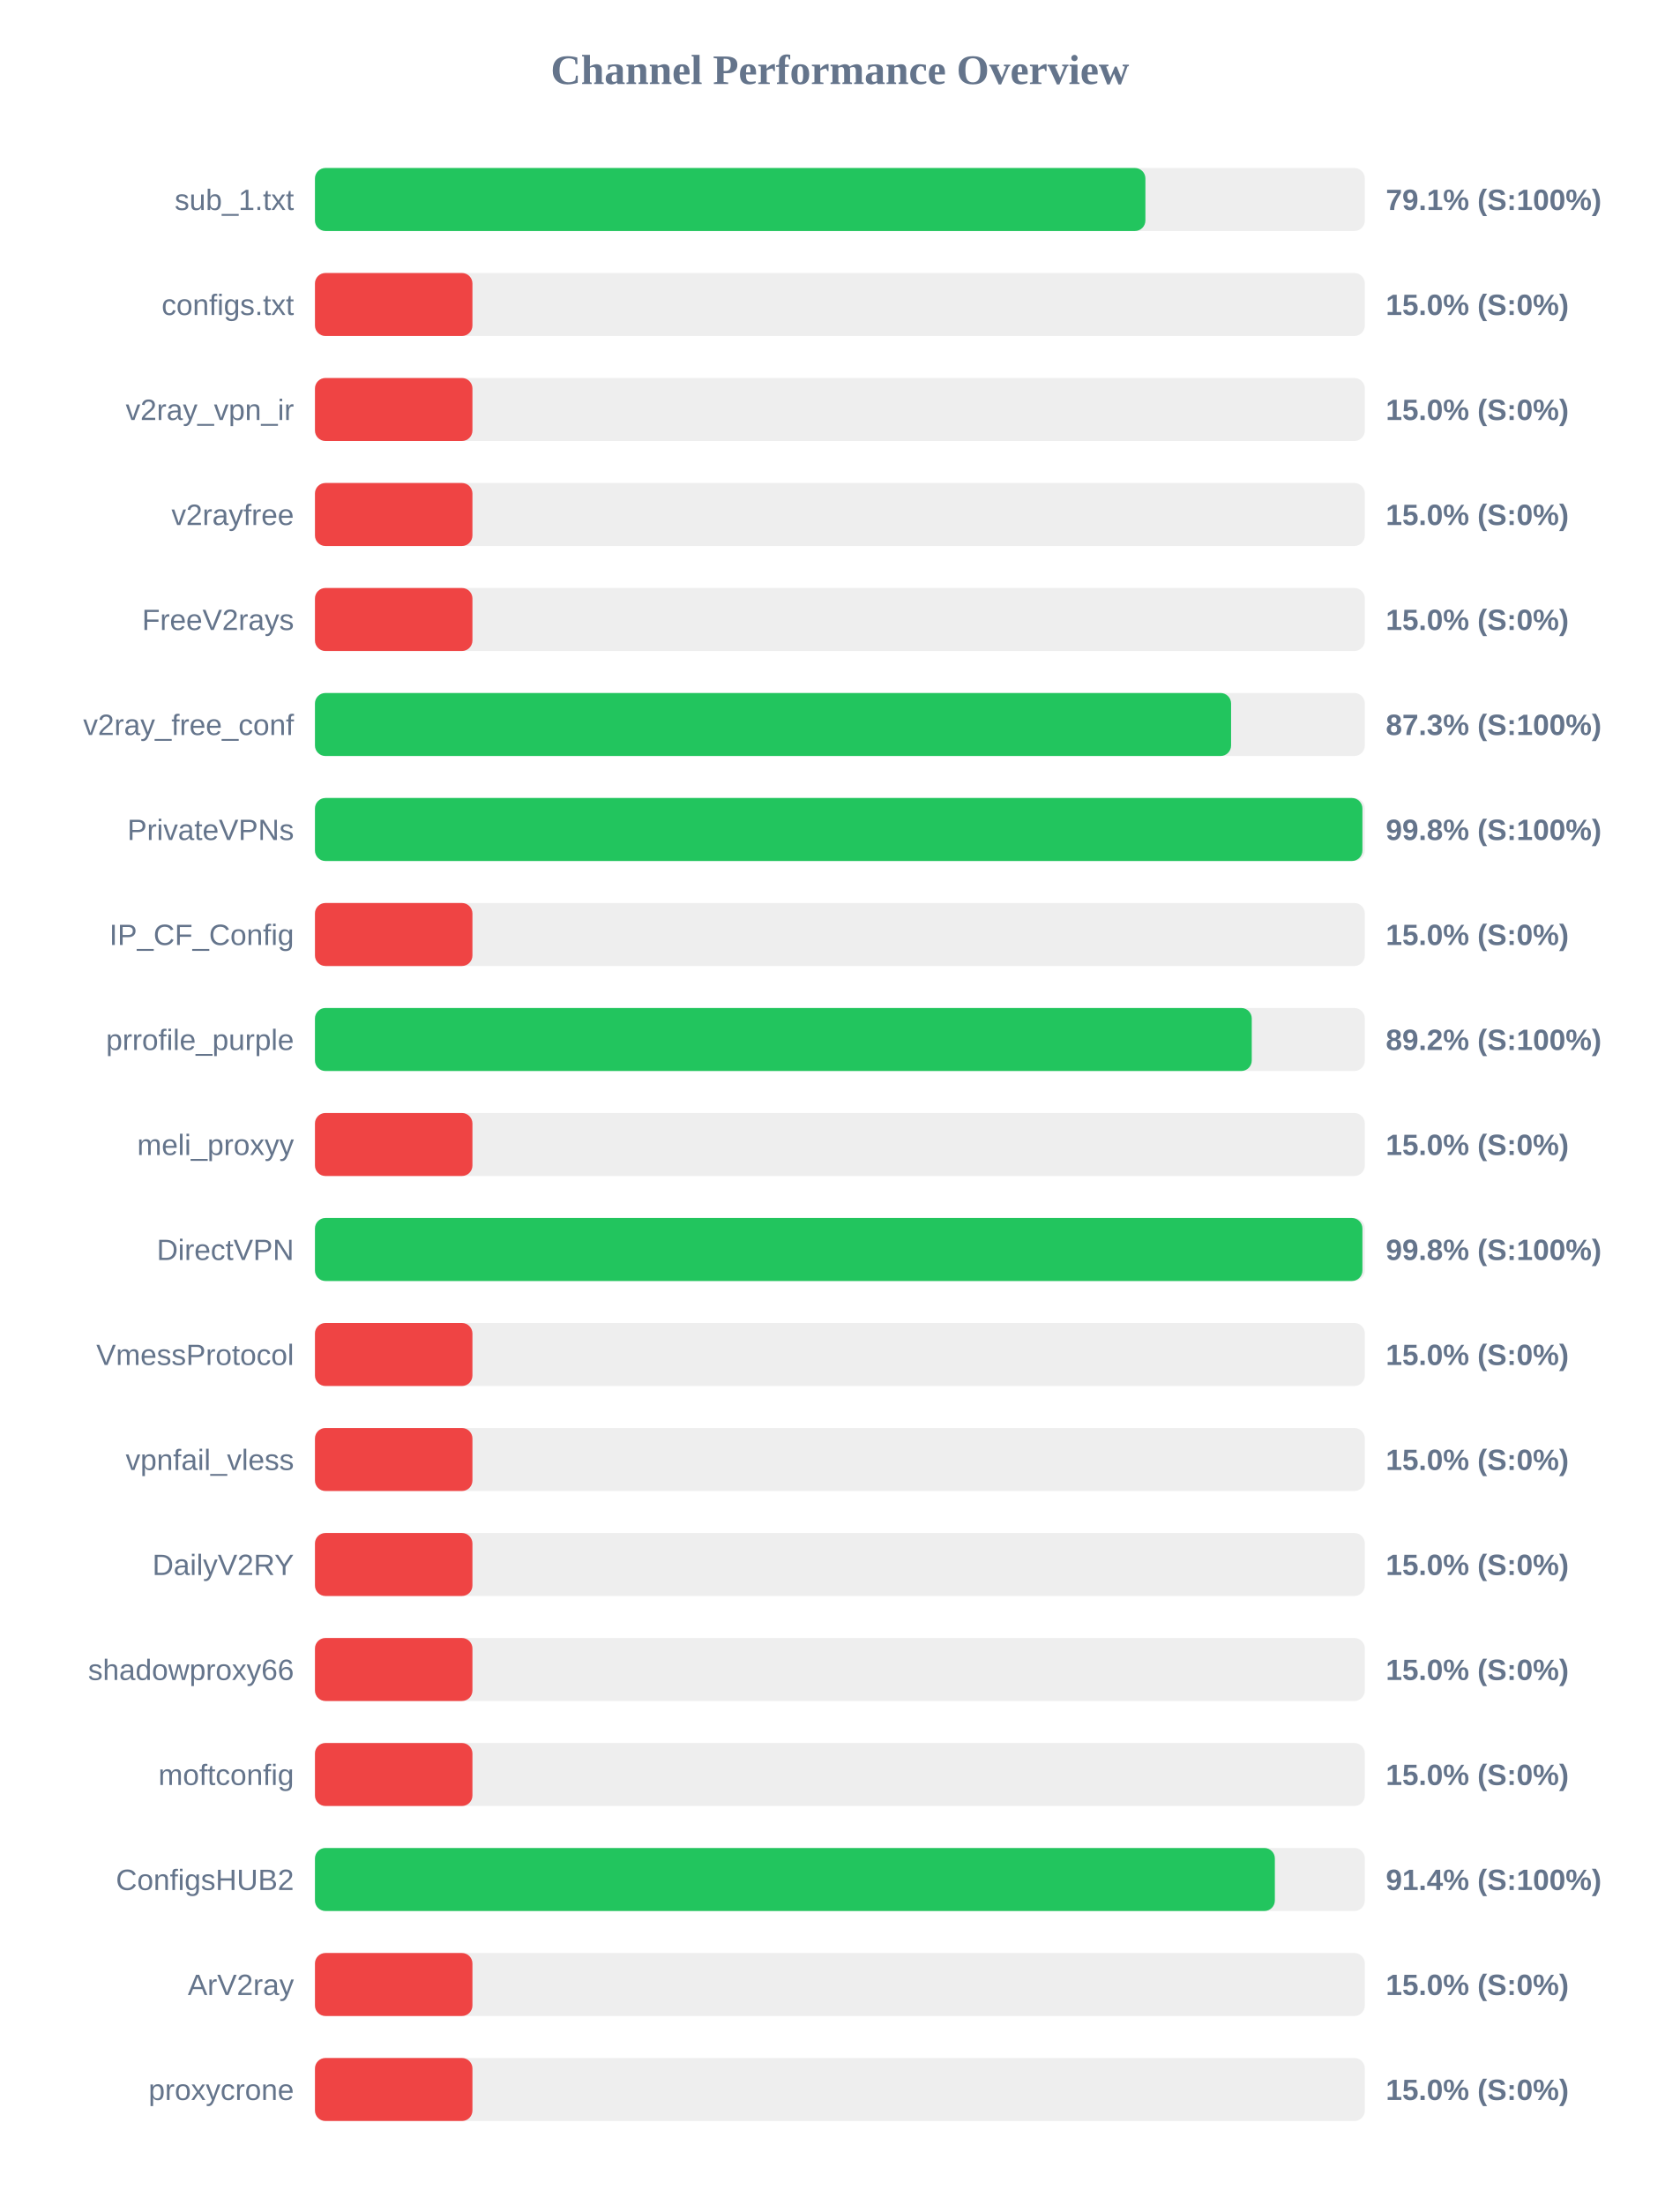
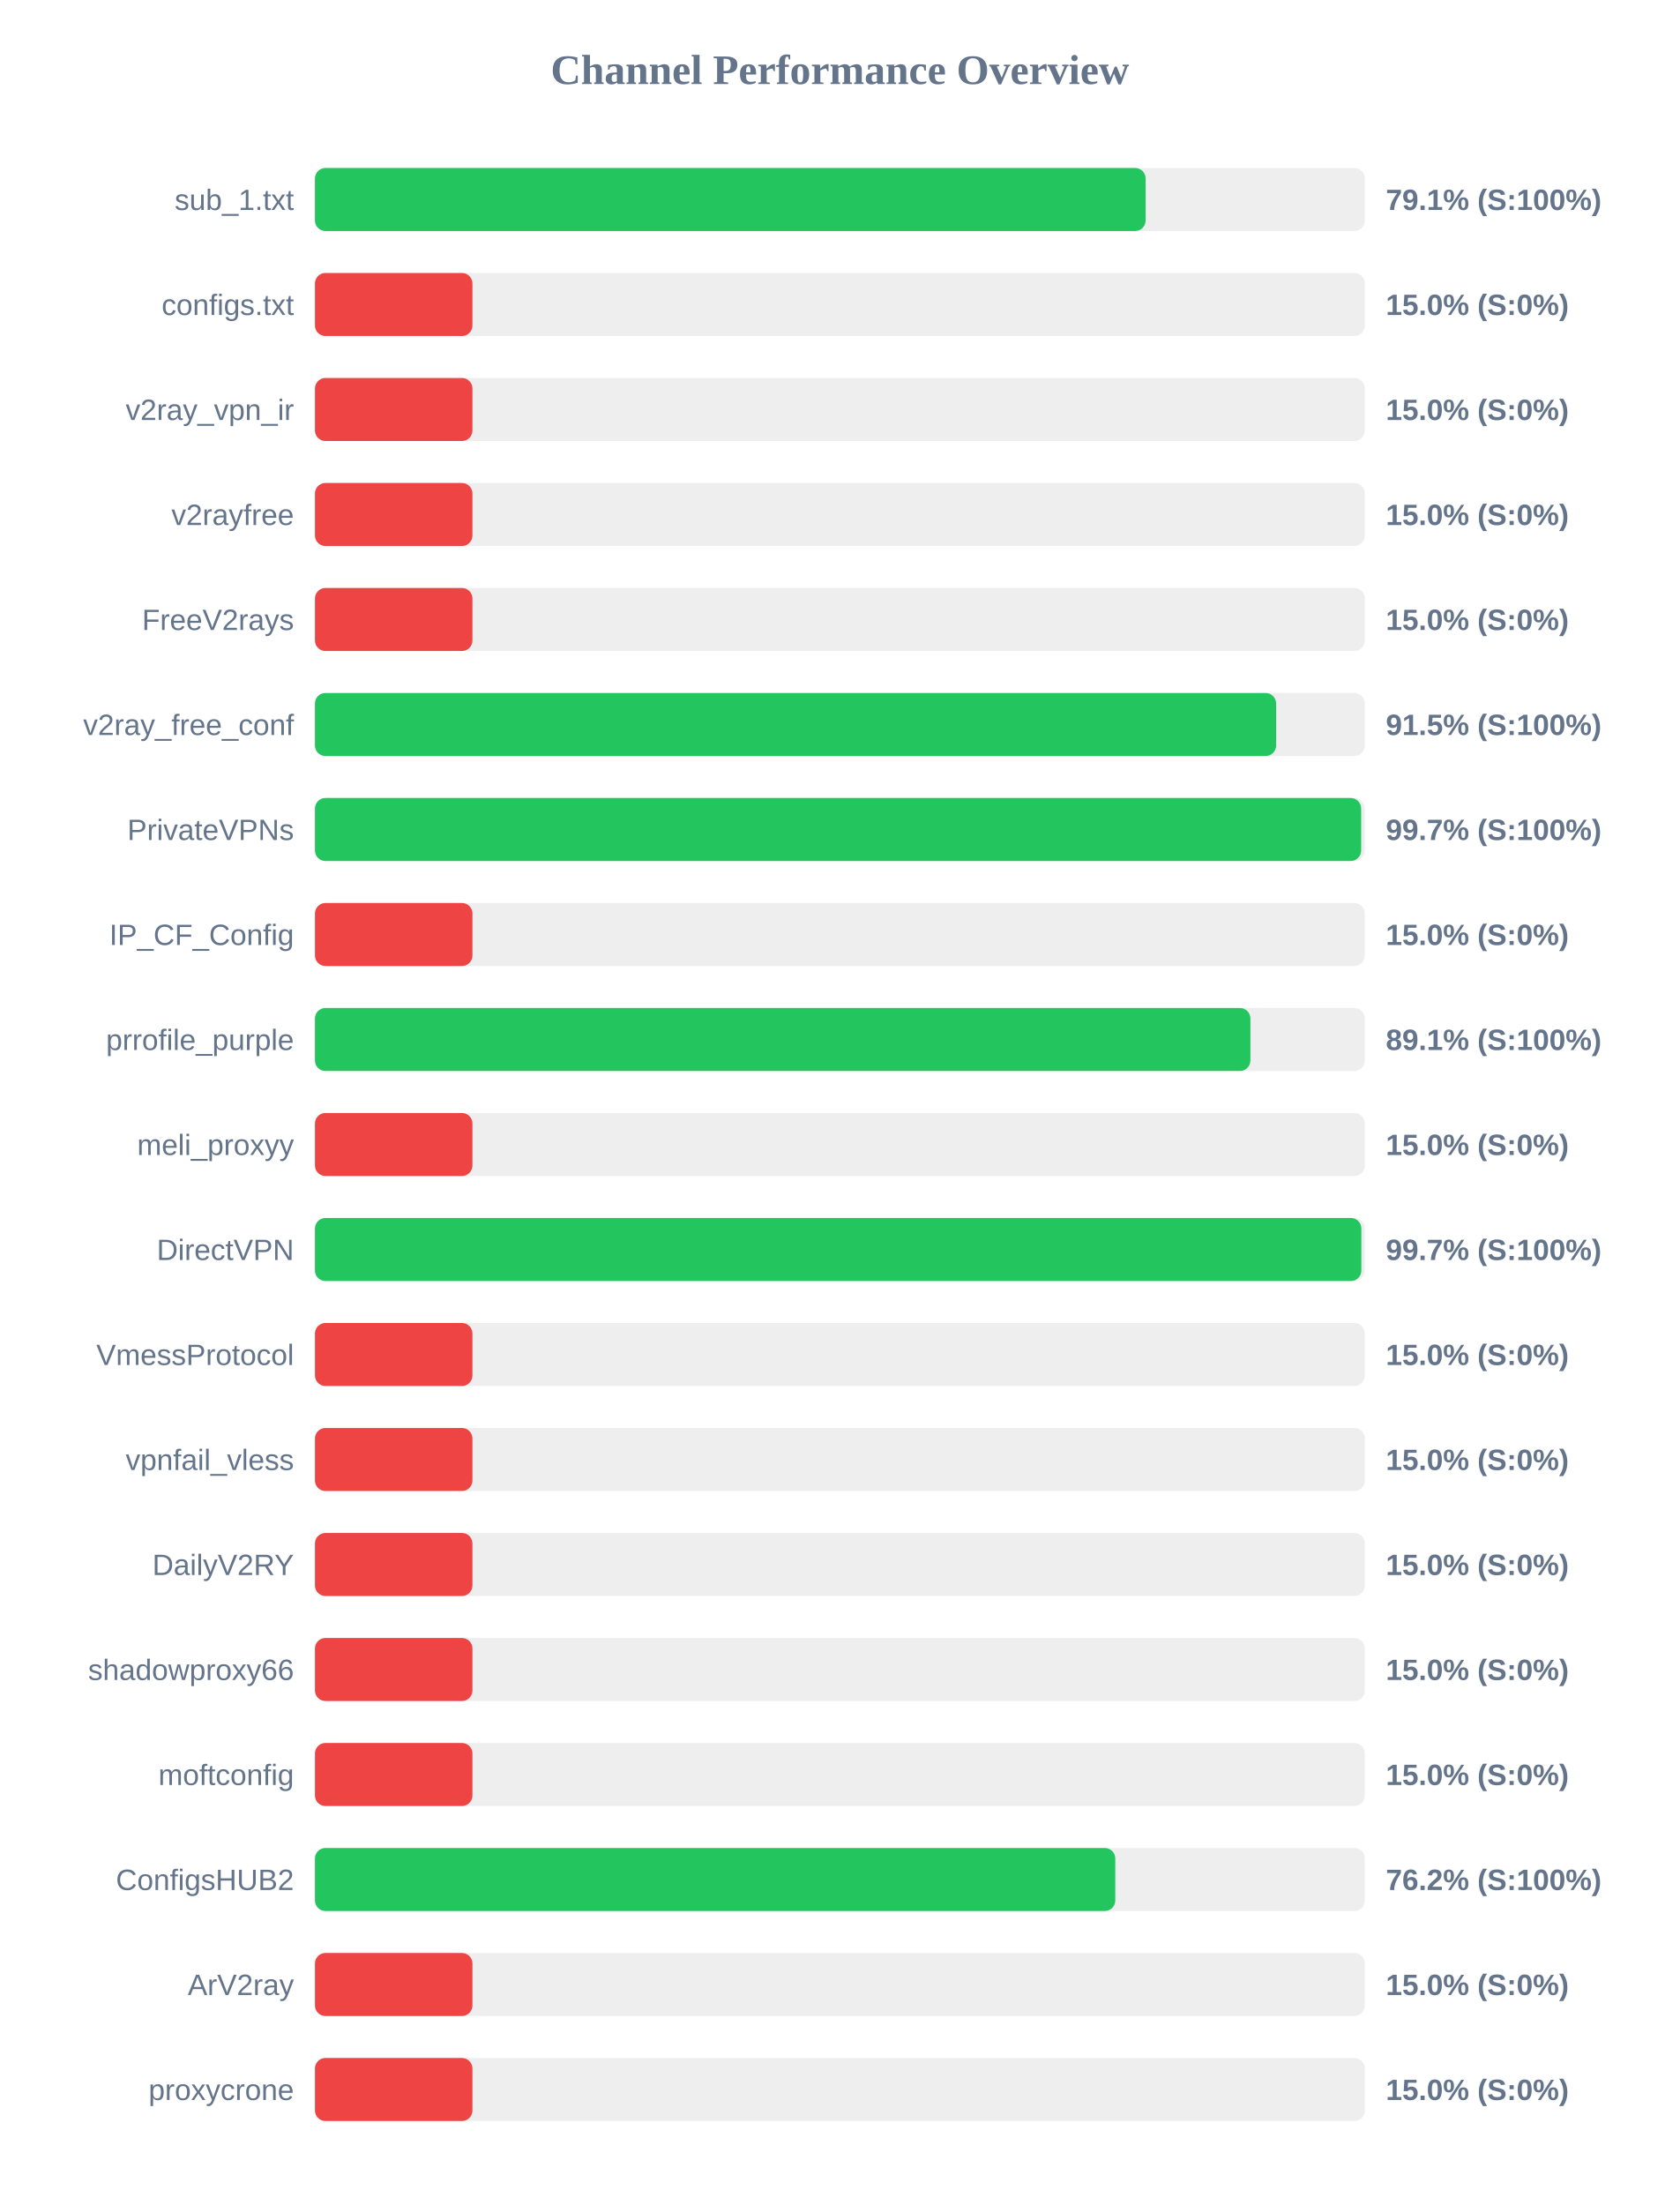
<svg xmlns="http://www.w3.org/2000/svg" width="800" height="1050" version="1.1">
  <style>
        .row { font: 14px Arial; fill: #64748b; }
        .score { font: bold 14px Arial; fill: #64748b; }
    </style>
  <text x="400" y="40" text-anchor="middle" font-size="20px" font-weight="bold" fill="#64748b">Channel Performance Overview</text>
  <rect x="150" y="80" width="500" height="30" fill="#eee" rx="5" />
-   <rect x="150" y="80" width="395.5" height="30" fill="#22c55e" rx="5" />
+   <rect x="150" y="80" width="395.6" height="30" fill="#22c55e" rx="5" />
  <text x="140" y="100" text-anchor="end" class="row">sub_1.txt</text>
  <text x="660" y="100" text-anchor="start" class="score">79.1% (S:100%)</text>
  <rect x="150" y="130" width="500" height="30" fill="#eee" rx="5" />
  <rect x="150" y="130" width="75.0" height="30" fill="#ef4444" rx="5" />
  <text x="140" y="150" text-anchor="end" class="row">configs.txt</text>
  <text x="660" y="150" text-anchor="start" class="score">15.0% (S:0%)</text>
  <rect x="150" y="180" width="500" height="30" fill="#eee" rx="5" />
  <rect x="150" y="180" width="75.0" height="30" fill="#ef4444" rx="5" />
  <text x="140" y="200" text-anchor="end" class="row">v2ray_vpn_ir</text>
  <text x="660" y="200" text-anchor="start" class="score">15.0% (S:0%)</text>
  <rect x="150" y="230" width="500" height="30" fill="#eee" rx="5" />
  <rect x="150" y="230" width="75.0" height="30" fill="#ef4444" rx="5" />
  <text x="140" y="250" text-anchor="end" class="row">v2rayfree</text>
  <text x="660" y="250" text-anchor="start" class="score">15.0% (S:0%)</text>
  <rect x="150" y="280" width="500" height="30" fill="#eee" rx="5" />
  <rect x="150" y="280" width="75.0" height="30" fill="#ef4444" rx="5" />
  <text x="140" y="300" text-anchor="end" class="row">FreeV2rays</text>
  <text x="660" y="300" text-anchor="start" class="score">15.0% (S:0%)</text>
  <rect x="150" y="330" width="500" height="30" fill="#eee" rx="5" />
-   <rect x="150" y="330" width="436.3" height="30" fill="#22c55e" rx="5" />
+   <rect x="150" y="330" width="457.75" height="30" fill="#22c55e" rx="5" />
  <text x="140" y="350" text-anchor="end" class="row">v2ray_free_conf</text>
-   <text x="660" y="350" text-anchor="start" class="score">87.3% (S:100%)</text>
+   <text x="660" y="350" text-anchor="start" class="score">91.5% (S:100%)</text>
  <rect x="150" y="380" width="500" height="30" fill="#eee" rx="5" />
-   <rect x="150" y="380" width="498.85" height="30" fill="#22c55e" rx="5" />
+   <rect x="150" y="380" width="498.25" height="30" fill="#22c55e" rx="5" />
  <text x="140" y="400" text-anchor="end" class="row">PrivateVPNs</text>
-   <text x="660" y="400" text-anchor="start" class="score">99.8% (S:100%)</text>
+   <text x="660" y="400" text-anchor="start" class="score">99.7% (S:100%)</text>
  <rect x="150" y="430" width="500" height="30" fill="#eee" rx="5" />
  <rect x="150" y="430" width="75.0" height="30" fill="#ef4444" rx="5" />
  <text x="140" y="450" text-anchor="end" class="row">IP_CF_Config</text>
  <text x="660" y="450" text-anchor="start" class="score">15.0% (S:0%)</text>
  <rect x="150" y="480" width="500" height="30" fill="#eee" rx="5" />
-   <rect x="150" y="480" width="446.15" height="30" fill="#22c55e" rx="5" />
+   <rect x="150" y="480" width="445.5" height="30" fill="#22c55e" rx="5" />
  <text x="140" y="500" text-anchor="end" class="row">prrofile_purple</text>
-   <text x="660" y="500" text-anchor="start" class="score">89.2% (S:100%)</text>
+   <text x="660" y="500" text-anchor="start" class="score">89.1% (S:100%)</text>
  <rect x="150" y="530" width="500" height="30" fill="#eee" rx="5" />
  <rect x="150" y="530" width="75.0" height="30" fill="#ef4444" rx="5" />
  <text x="140" y="550" text-anchor="end" class="row">meli_proxyy</text>
  <text x="660" y="550" text-anchor="start" class="score">15.0% (S:0%)</text>
  <rect x="150" y="580" width="500" height="30" fill="#eee" rx="5" />
-   <rect x="150" y="580" width="498.85" height="30" fill="#22c55e" rx="5" />
+   <rect x="150" y="580" width="498.35" height="30" fill="#22c55e" rx="5" />
  <text x="140" y="600" text-anchor="end" class="row">DirectVPN</text>
-   <text x="660" y="600" text-anchor="start" class="score">99.8% (S:100%)</text>
+   <text x="660" y="600" text-anchor="start" class="score">99.7% (S:100%)</text>
  <rect x="150" y="630" width="500" height="30" fill="#eee" rx="5" />
  <rect x="150" y="630" width="75.0" height="30" fill="#ef4444" rx="5" />
  <text x="140" y="650" text-anchor="end" class="row">VmessProtocol</text>
  <text x="660" y="650" text-anchor="start" class="score">15.0% (S:0%)</text>
  <rect x="150" y="680" width="500" height="30" fill="#eee" rx="5" />
  <rect x="150" y="680" width="75.0" height="30" fill="#ef4444" rx="5" />
  <text x="140" y="700" text-anchor="end" class="row">vpnfail_vless</text>
  <text x="660" y="700" text-anchor="start" class="score">15.0% (S:0%)</text>
  <rect x="150" y="730" width="500" height="30" fill="#eee" rx="5" />
  <rect x="150" y="730" width="75.0" height="30" fill="#ef4444" rx="5" />
  <text x="140" y="750" text-anchor="end" class="row">DailyV2RY</text>
  <text x="660" y="750" text-anchor="start" class="score">15.0% (S:0%)</text>
  <rect x="150" y="780" width="500" height="30" fill="#eee" rx="5" />
  <rect x="150" y="780" width="75.0" height="30" fill="#ef4444" rx="5" />
  <text x="140" y="800" text-anchor="end" class="row">shadowproxy66</text>
  <text x="660" y="800" text-anchor="start" class="score">15.0% (S:0%)</text>
  <rect x="150" y="830" width="500" height="30" fill="#eee" rx="5" />
  <rect x="150" y="830" width="75.0" height="30" fill="#ef4444" rx="5" />
  <text x="140" y="850" text-anchor="end" class="row">moftconfig</text>
  <text x="660" y="850" text-anchor="start" class="score">15.0% (S:0%)</text>
  <rect x="150" y="880" width="500" height="30" fill="#eee" rx="5" />
-   <rect x="150" y="880" width="457.15" height="30" fill="#22c55e" rx="5" />
+   <rect x="150" y="880" width="381.15" height="30" fill="#22c55e" rx="5" />
  <text x="140" y="900" text-anchor="end" class="row">ConfigsHUB2</text>
-   <text x="660" y="900" text-anchor="start" class="score">91.4% (S:100%)</text>
+   <text x="660" y="900" text-anchor="start" class="score">76.2% (S:100%)</text>
  <rect x="150" y="930" width="500" height="30" fill="#eee" rx="5" />
  <rect x="150" y="930" width="75.0" height="30" fill="#ef4444" rx="5" />
  <text x="140" y="950" text-anchor="end" class="row">ArV2ray</text>
  <text x="660" y="950" text-anchor="start" class="score">15.0% (S:0%)</text>
  <rect x="150" y="980" width="500" height="30" fill="#eee" rx="5" />
  <rect x="150" y="980" width="75.0" height="30" fill="#ef4444" rx="5" />
  <text x="140" y="1000" text-anchor="end" class="row">proxycrone</text>
  <text x="660" y="1000" text-anchor="start" class="score">15.0% (S:0%)</text>
</svg>
